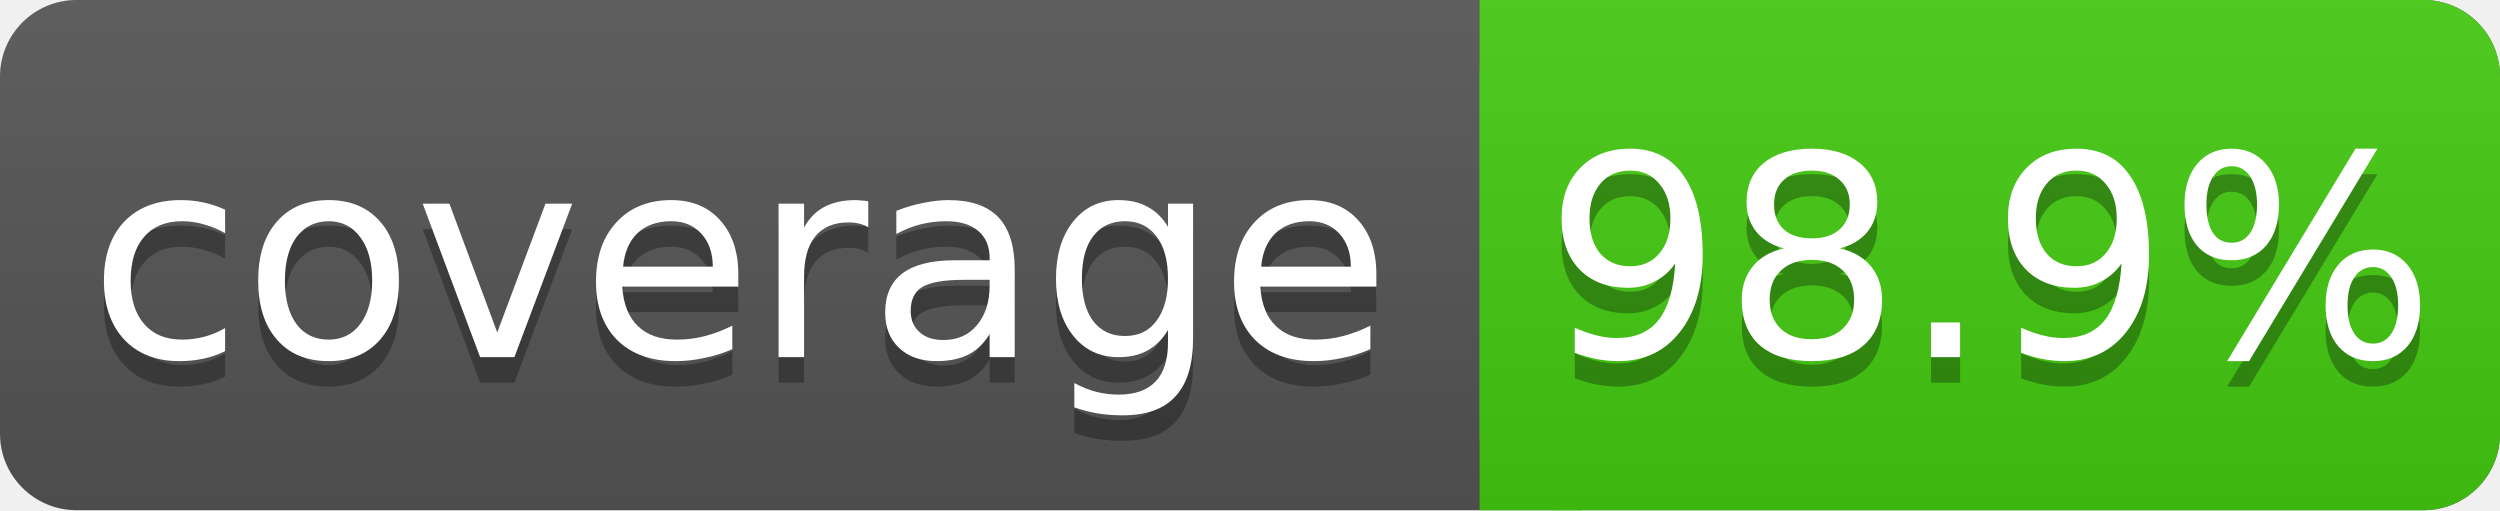
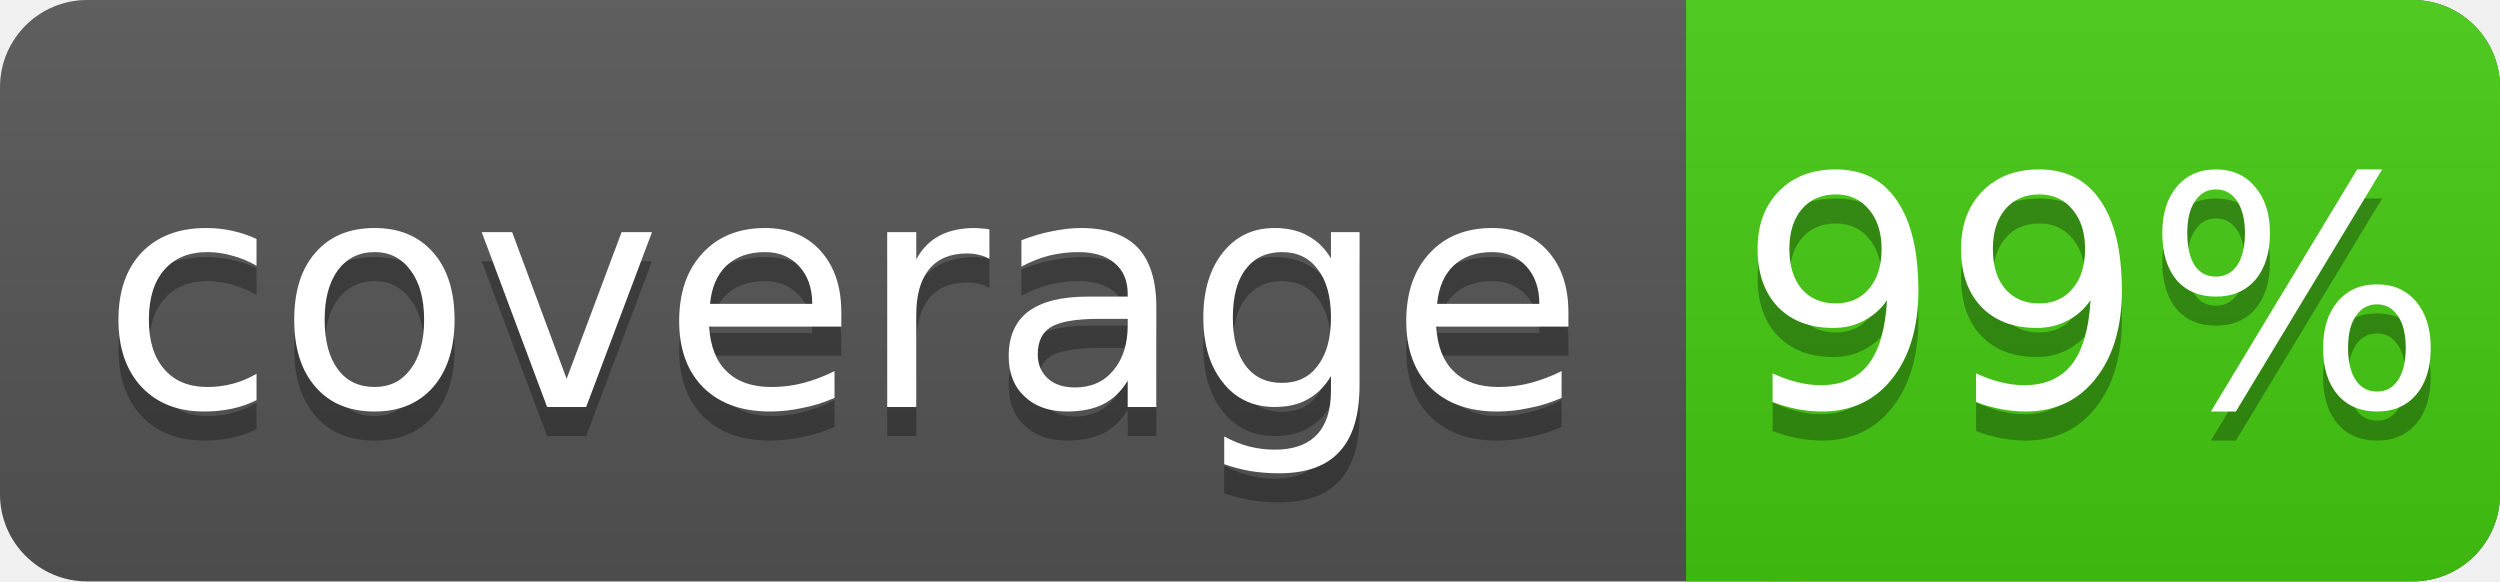
- <svg xmlns="http://www.w3.org/2000/svg" width="98" height="20">
+ <svg xmlns="http://www.w3.org/2000/svg" width="86" height="20">
  <linearGradient id="s" x2="0" y2="100%">
    <stop offset="0" stop-color="#bbb" stop-opacity=".1" />
    <stop offset="1" stop-opacity=".1" />
  </linearGradient>
-   <rect rx="3" width="98" height="20" fill="#555" />
-   <rect rx="3" x="58" width="40" height="20" fill="#4c1" />
+   <rect rx="3" width="86" height="20" fill="#555" />
+   <rect rx="3" x="58" width="28" height="20" fill="#4c1" />
  <rect x="58" width="4" height="20" fill="#4c1" />
-   <rect rx="3" width="98" height="20" fill="url(#s)" />
+   <rect rx="3" width="86" height="20" fill="url(#s)" />
  <g fill="#fff" text-anchor="middle" font-family="DejaVu Sans,Verdana,Geneva,sans-serif" font-size="11">
    <text x="29" y="15" fill="#010101" fill-opacity=".3">coverage</text>
    <text x="29" y="14">coverage</text>
-     <text x="78" y="15" fill="#010101" fill-opacity=".3">98.9%</text>
-     <text x="78" y="14">98.9%</text>
+     <text x="72" y="15" fill="#010101" fill-opacity=".3">99%</text>
+     <text x="72" y="14">99%</text>
  </g>
</svg>
